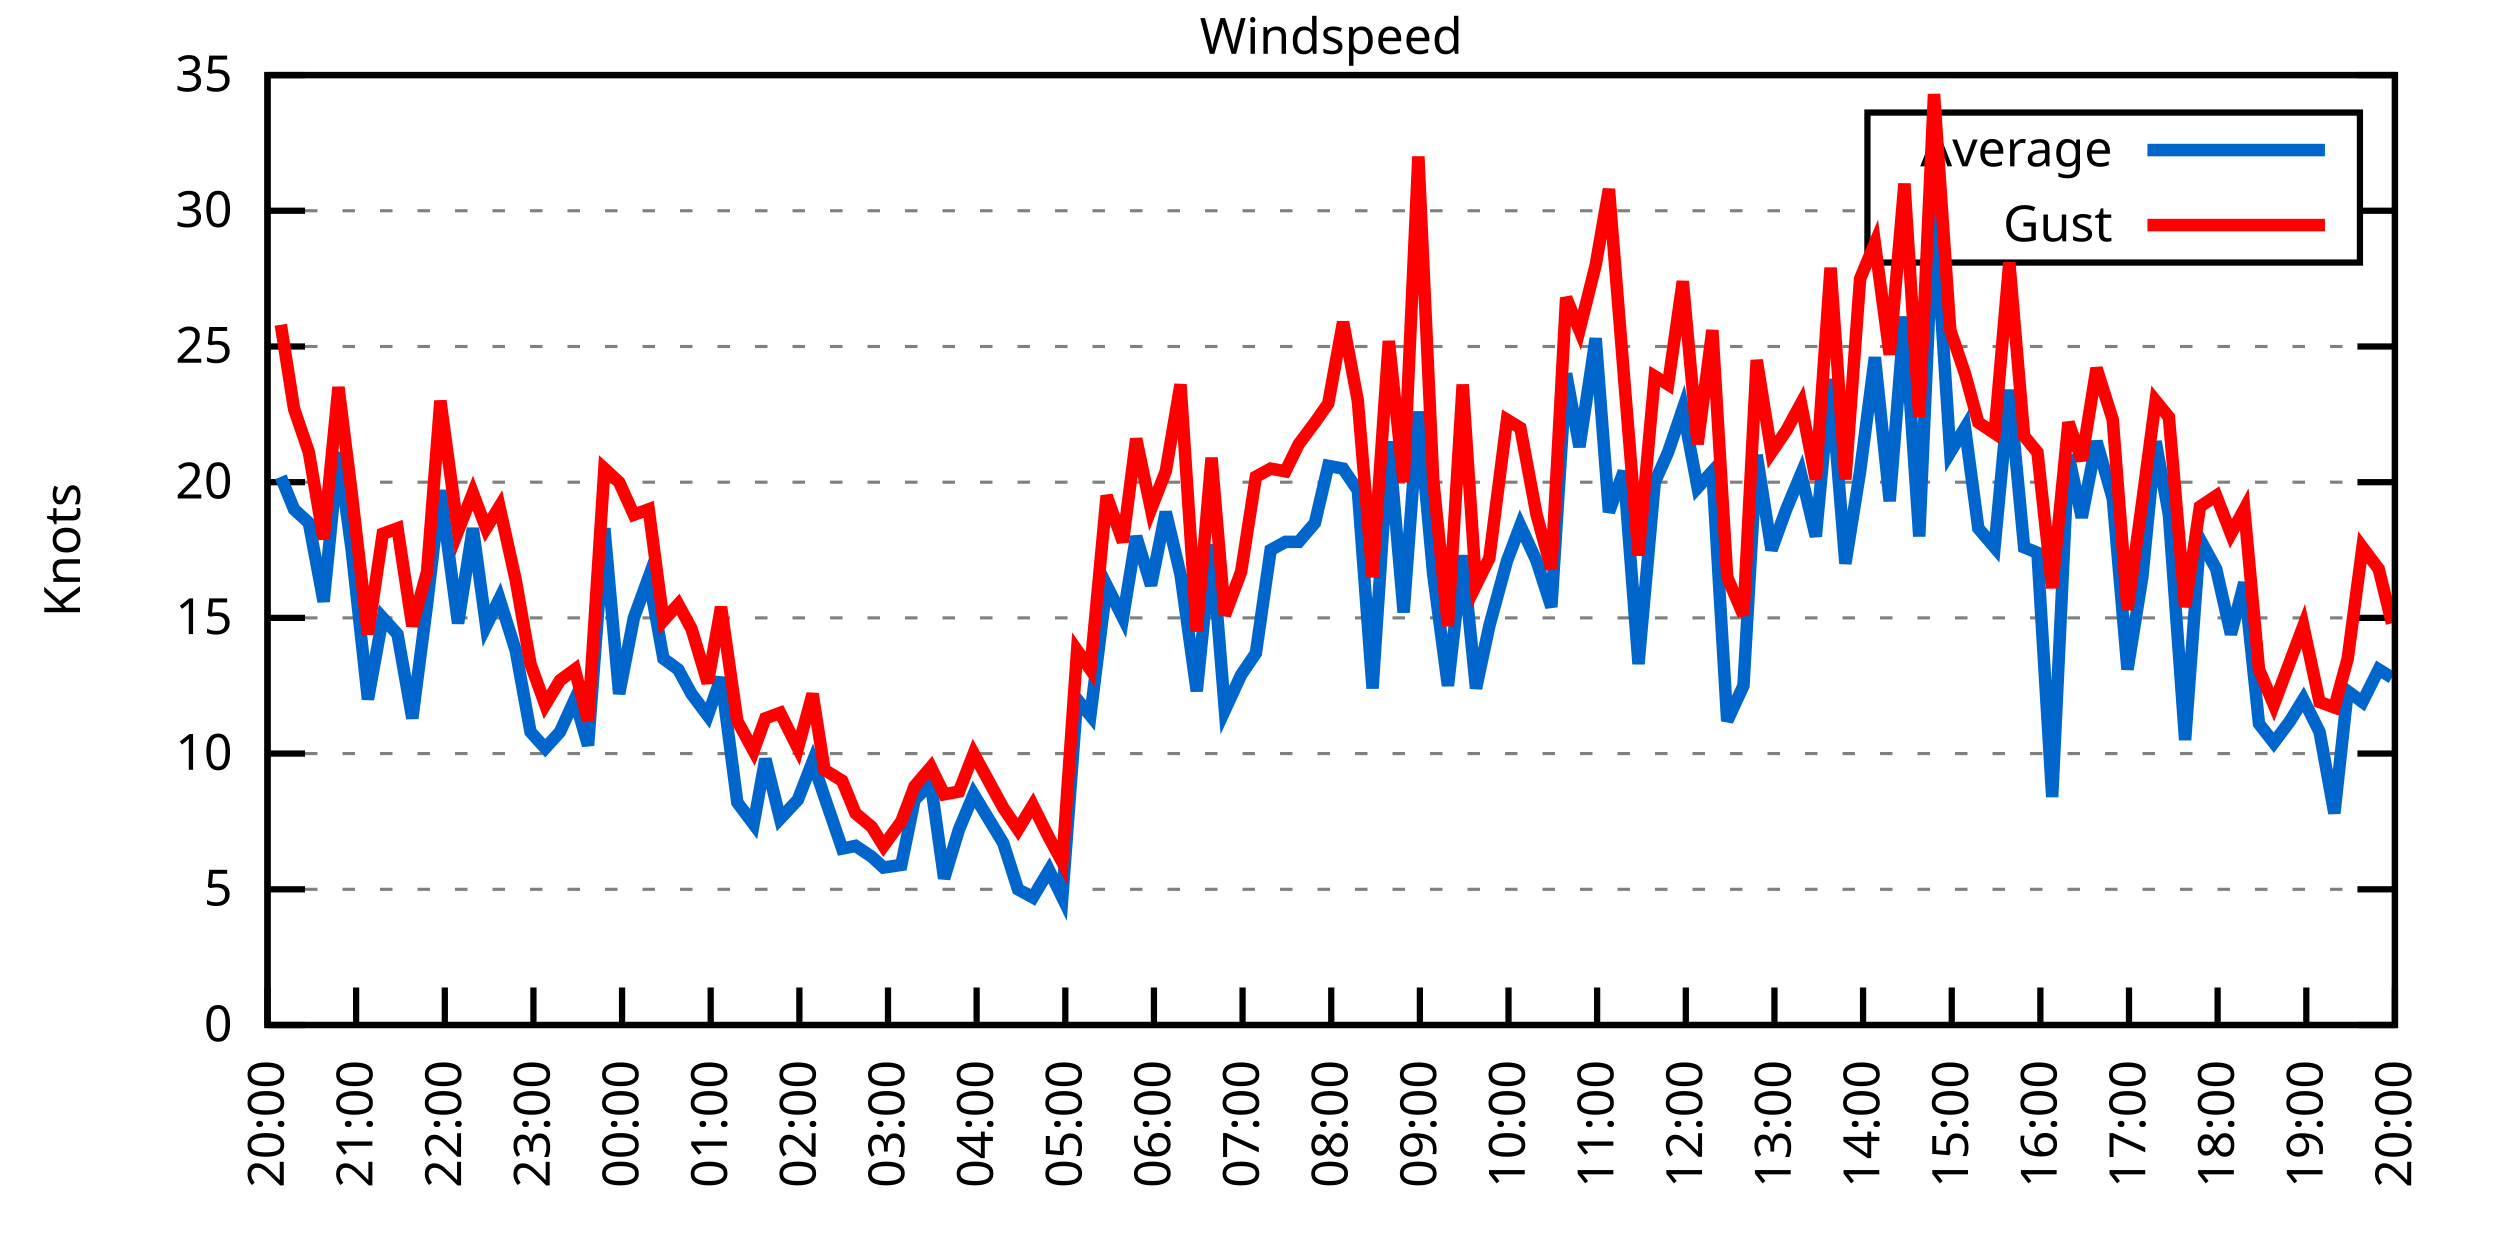
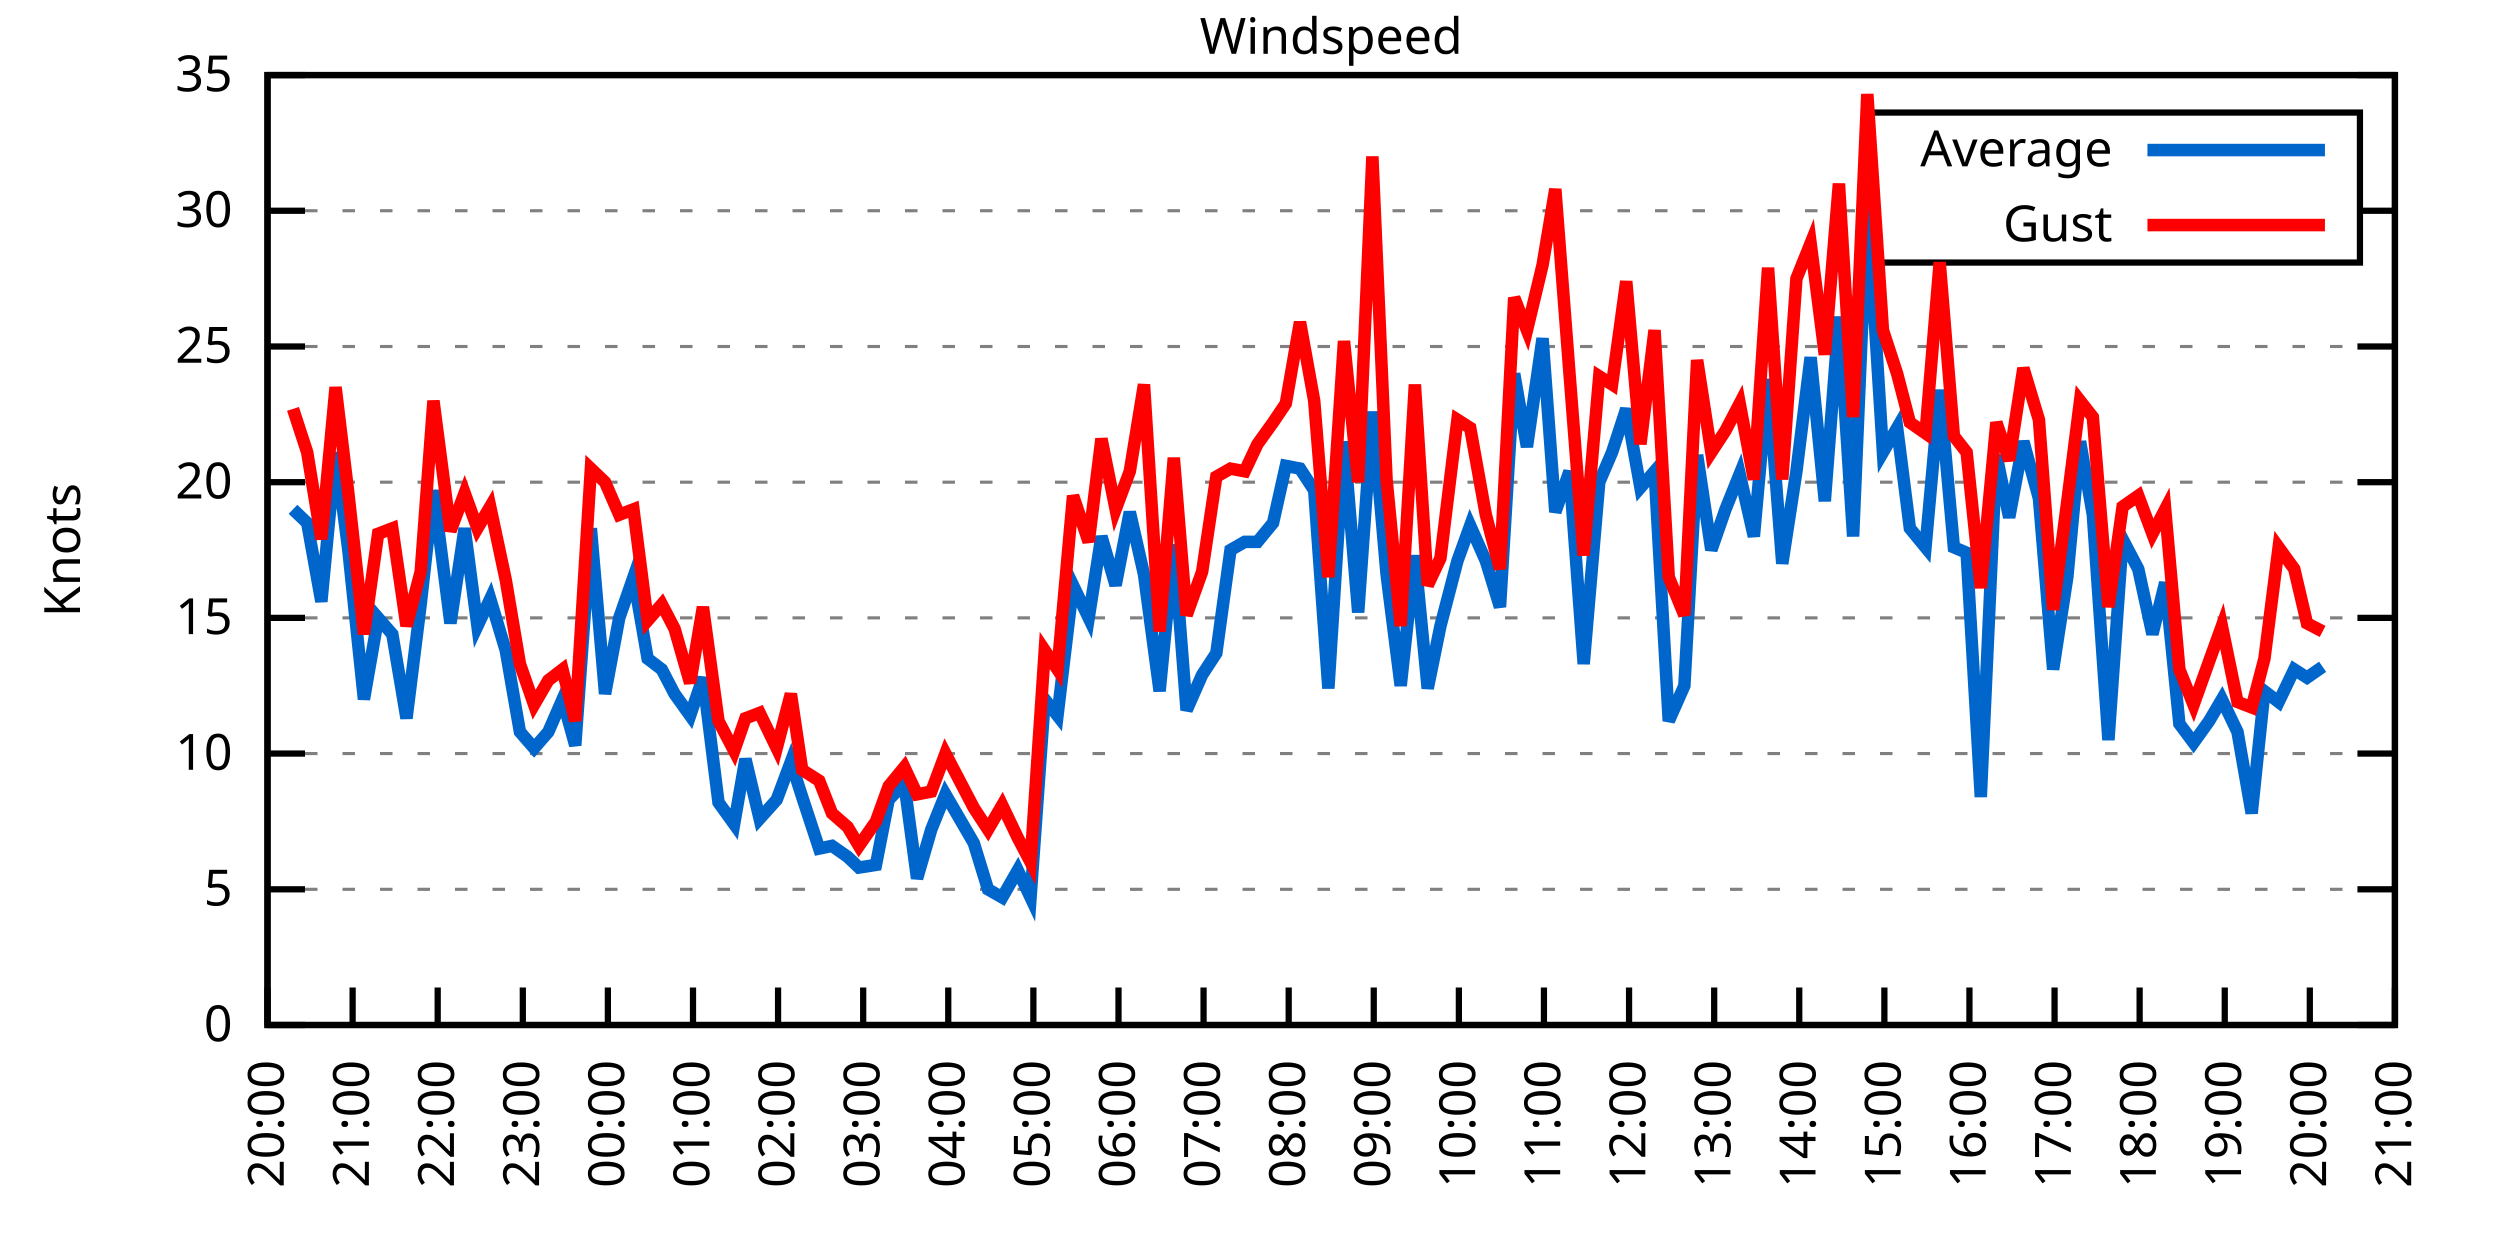
<svg xmlns="http://www.w3.org/2000/svg" xmlns:xlink="http://www.w3.org/1999/xlink" width="400" height="200" viewBox="0 0 400 200">
  <g id="gnuplot_canvas">
    <rect x="0" y="0" width="400" height="200" fill="none" />
    <defs>
      <circle id="gpDot" r="0.5" stroke-width="0.5" stroke="currentColor" />
      <path id="gpPt0" stroke-width="0.333" stroke="currentColor" d="M-1,0 h2 M0,-1 v2" />
      <path id="gpPt1" stroke-width="0.333" stroke="currentColor" d="M-1,-1 L1,1 M1,-1 L-1,1" />
      <path id="gpPt2" stroke-width="0.333" stroke="currentColor" d="M-1,0 L1,0 M0,-1 L0,1 M-1,-1 L1,1 M-1,1 L1,-1" />
      <rect id="gpPt3" stroke-width="0.333" stroke="currentColor" x="-1" y="-1" width="2" height="2" />
      <rect id="gpPt4" stroke-width="0.333" stroke="currentColor" fill="currentColor" x="-1" y="-1" width="2" height="2" />
      <circle id="gpPt5" stroke-width="0.333" stroke="currentColor" cx="0" cy="0" r="1" />
      <use xlink:href="#gpPt5" id="gpPt6" fill="currentColor" stroke="none" />
      <path id="gpPt7" stroke-width="0.333" stroke="currentColor" d="M0,-1.33 L-1.33,0.67 L1.33,0.67 z" />
      <use xlink:href="#gpPt7" id="gpPt8" fill="currentColor" stroke="none" />
      <use xlink:href="#gpPt7" id="gpPt9" stroke="currentColor" transform="rotate(180)" />
      <use xlink:href="#gpPt9" id="gpPt10" fill="currentColor" stroke="none" />
      <use xlink:href="#gpPt3" id="gpPt11" stroke="currentColor" transform="rotate(45)" />
      <use xlink:href="#gpPt11" id="gpPt12" fill="currentColor" stroke="none" />
      <path id="gpPt13" stroke-width="0.333" stroke="currentColor" d="M0,1.330 L1.265,0.411 L0.782,-1.067 L-0.782,-1.076 L-1.265,0.411 z" />
      <use xlink:href="#gpPt13" id="gpPt14" fill="currentColor" stroke="none" />
      <filter id="textbox" filterUnits="objectBoundingBox" x="0" y="0" height="1" width="1">
        <feFlood flood-color="white" flood-opacity="1" result="bgnd" />
        <feComposite in="SourceGraphic" in2="bgnd" operator="atop" />
      </filter>
      <filter id="greybox" filterUnits="objectBoundingBox" x="0" y="0" height="1" width="1">
        <feFlood flood-color="lightgrey" flood-opacity="1" result="grey" />
        <feComposite in="SourceGraphic" in2="grey" operator="atop" />
      </filter>
    </defs>
    <g fill="none" color="white" stroke="currentColor" stroke-width="1.00" stroke-linecap="butt" stroke-linejoin="miter">
</g>
    <g fill="none" color="black" stroke="currentColor" stroke-width="1.00" stroke-linecap="butt" stroke-linejoin="miter">
      <g stroke="none" shape-rendering="crispEdges">
        <polygon fill="rgb(255, 255, 255)" points="42.80,164.00 383.18,164.00 383.18,12.02 42.80,12.02 " />
      </g>
    </g>
    <g fill="none" color="black" stroke="currentColor" stroke-width="1.00" stroke-linecap="butt" stroke-linejoin="miter">
</g>
    <g fill="none" color="black" stroke="black" stroke-width="0.50" stroke-linecap="butt" stroke-linejoin="miter">
</g>
    <g fill="none" color="gray" stroke="currentColor" stroke-width="0.50" stroke-linecap="butt" stroke-linejoin="miter">
      <path stroke="gray" stroke-dasharray="2,4" class="gridline" d="M42.80,164.00 L383.19,164.00  " />
    </g>
    <g fill="none" color="gray" stroke="gray" stroke-width="1.00" stroke-linecap="butt" stroke-linejoin="miter">
</g>
    <g fill="none" color="black" stroke="currentColor" stroke-width="1.00" stroke-linecap="butt" stroke-linejoin="miter">
      <path stroke="black" d="M42.80,164.00 L48.80,164.00 M383.19,164.00 L377.19,164.00  " />
      <g transform="translate(37.20,166.60)" stroke="none" fill="black" font-family="Sans" font-size="8.00" text-anchor="end">
        <text>
          <tspan font-family="Sans"> 0</tspan>
        </text>
      </g>
    </g>
    <g fill="none" color="black" stroke="currentColor" stroke-width="1.00" stroke-linecap="butt" stroke-linejoin="miter">
</g>
    <g fill="none" color="black" stroke="black" stroke-width="0.50" stroke-linecap="butt" stroke-linejoin="miter">
</g>
    <g fill="none" color="gray" stroke="currentColor" stroke-width="0.50" stroke-linecap="butt" stroke-linejoin="miter">
      <path stroke="gray" stroke-dasharray="2,4" class="gridline" d="M42.80,142.29 L383.19,142.29  " />
    </g>
    <g fill="none" color="gray" stroke="gray" stroke-width="1.00" stroke-linecap="butt" stroke-linejoin="miter">
</g>
    <g fill="none" color="black" stroke="currentColor" stroke-width="1.00" stroke-linecap="butt" stroke-linejoin="miter">
      <path stroke="black" d="M42.80,142.29 L48.80,142.29 M383.19,142.29 L377.19,142.29  " />
      <g transform="translate(37.20,144.89)" stroke="none" fill="black" font-family="Sans" font-size="8.00" text-anchor="end">
        <text>
          <tspan font-family="Sans"> 5</tspan>
        </text>
      </g>
    </g>
    <g fill="none" color="black" stroke="currentColor" stroke-width="1.00" stroke-linecap="butt" stroke-linejoin="miter">
</g>
    <g fill="none" color="black" stroke="black" stroke-width="0.50" stroke-linecap="butt" stroke-linejoin="miter">
</g>
    <g fill="none" color="gray" stroke="currentColor" stroke-width="0.50" stroke-linecap="butt" stroke-linejoin="miter">
      <path stroke="gray" stroke-dasharray="2,4" class="gridline" d="M42.80,120.57 L383.19,120.57  " />
    </g>
    <g fill="none" color="gray" stroke="gray" stroke-width="1.00" stroke-linecap="butt" stroke-linejoin="miter">
</g>
    <g fill="none" color="black" stroke="currentColor" stroke-width="1.00" stroke-linecap="butt" stroke-linejoin="miter">
      <path stroke="black" d="M42.80,120.57 L48.80,120.57 M383.19,120.57 L377.19,120.57  " />
      <g transform="translate(37.20,123.17)" stroke="none" fill="black" font-family="Sans" font-size="8.00" text-anchor="end">
        <text>
          <tspan font-family="Sans"> 10</tspan>
        </text>
      </g>
    </g>
    <g fill="none" color="black" stroke="currentColor" stroke-width="1.00" stroke-linecap="butt" stroke-linejoin="miter">
</g>
    <g fill="none" color="black" stroke="black" stroke-width="0.50" stroke-linecap="butt" stroke-linejoin="miter">
</g>
    <g fill="none" color="gray" stroke="currentColor" stroke-width="0.50" stroke-linecap="butt" stroke-linejoin="miter">
      <path stroke="gray" stroke-dasharray="2,4" class="gridline" d="M42.80,98.86 L383.19,98.86  " />
    </g>
    <g fill="none" color="gray" stroke="gray" stroke-width="1.00" stroke-linecap="butt" stroke-linejoin="miter">
</g>
    <g fill="none" color="black" stroke="currentColor" stroke-width="1.00" stroke-linecap="butt" stroke-linejoin="miter">
      <path stroke="black" d="M42.80,98.86 L48.80,98.86 M383.19,98.86 L377.19,98.86  " />
      <g transform="translate(37.20,101.46)" stroke="none" fill="black" font-family="Sans" font-size="8.00" text-anchor="end">
        <text>
          <tspan font-family="Sans"> 15</tspan>
        </text>
      </g>
    </g>
    <g fill="none" color="black" stroke="currentColor" stroke-width="1.00" stroke-linecap="butt" stroke-linejoin="miter">
</g>
    <g fill="none" color="black" stroke="black" stroke-width="0.50" stroke-linecap="butt" stroke-linejoin="miter">
</g>
    <g fill="none" color="gray" stroke="currentColor" stroke-width="0.50" stroke-linecap="butt" stroke-linejoin="miter">
      <path stroke="gray" stroke-dasharray="2,4" class="gridline" d="M42.80,77.15 L383.19,77.15  " />
    </g>
    <g fill="none" color="gray" stroke="gray" stroke-width="1.00" stroke-linecap="butt" stroke-linejoin="miter">
</g>
    <g fill="none" color="black" stroke="currentColor" stroke-width="1.00" stroke-linecap="butt" stroke-linejoin="miter">
      <path stroke="black" d="M42.80,77.15 L48.80,77.15 M383.19,77.15 L377.19,77.15  " />
      <g transform="translate(37.20,79.75)" stroke="none" fill="black" font-family="Sans" font-size="8.00" text-anchor="end">
        <text>
          <tspan font-family="Sans"> 20</tspan>
        </text>
      </g>
    </g>
    <g fill="none" color="black" stroke="currentColor" stroke-width="1.00" stroke-linecap="butt" stroke-linejoin="miter">
</g>
    <g fill="none" color="black" stroke="black" stroke-width="0.50" stroke-linecap="butt" stroke-linejoin="miter">
</g>
    <g fill="none" color="gray" stroke="currentColor" stroke-width="0.50" stroke-linecap="butt" stroke-linejoin="miter">
      <path stroke="gray" stroke-dasharray="2,4" class="gridline" d="M42.80,55.44 L383.19,55.44  " />
    </g>
    <g fill="none" color="gray" stroke="gray" stroke-width="1.00" stroke-linecap="butt" stroke-linejoin="miter">
</g>
    <g fill="none" color="black" stroke="currentColor" stroke-width="1.00" stroke-linecap="butt" stroke-linejoin="miter">
      <path stroke="black" d="M42.80,55.44 L48.80,55.44 M383.19,55.44 L377.19,55.44  " />
      <g transform="translate(37.20,58.04)" stroke="none" fill="black" font-family="Sans" font-size="8.00" text-anchor="end">
        <text>
          <tspan font-family="Sans"> 25</tspan>
        </text>
      </g>
    </g>
    <g fill="none" color="black" stroke="currentColor" stroke-width="1.00" stroke-linecap="butt" stroke-linejoin="miter">
</g>
    <g fill="none" color="black" stroke="black" stroke-width="0.50" stroke-linecap="butt" stroke-linejoin="miter">
</g>
    <g fill="none" color="gray" stroke="currentColor" stroke-width="0.50" stroke-linecap="butt" stroke-linejoin="miter">
      <path stroke="gray" stroke-dasharray="2,4" class="gridline" d="M42.80,33.72 L298.79,33.72 M377.59,33.72 L383.19,33.72  " />
    </g>
    <g fill="none" color="gray" stroke="gray" stroke-width="1.00" stroke-linecap="butt" stroke-linejoin="miter">
</g>
    <g fill="none" color="black" stroke="currentColor" stroke-width="1.00" stroke-linecap="butt" stroke-linejoin="miter">
      <path stroke="black" d="M42.80,33.72 L48.80,33.72 M383.19,33.72 L377.19,33.72  " />
      <g transform="translate(37.20,36.32)" stroke="none" fill="black" font-family="Sans" font-size="8.00" text-anchor="end">
        <text>
          <tspan font-family="Sans"> 30</tspan>
        </text>
      </g>
    </g>
    <g fill="none" color="black" stroke="currentColor" stroke-width="1.00" stroke-linecap="butt" stroke-linejoin="miter">
</g>
    <g fill="none" color="black" stroke="black" stroke-width="0.50" stroke-linecap="butt" stroke-linejoin="miter">
</g>
    <g fill="none" color="gray" stroke="currentColor" stroke-width="0.50" stroke-linecap="butt" stroke-linejoin="miter">
      <path stroke="gray" stroke-dasharray="2,4" class="gridline" d="M42.80,12.01 L383.19,12.01  " />
    </g>
    <g fill="none" color="gray" stroke="gray" stroke-width="1.00" stroke-linecap="butt" stroke-linejoin="miter">
</g>
    <g fill="none" color="black" stroke="currentColor" stroke-width="1.00" stroke-linecap="butt" stroke-linejoin="miter">
      <path stroke="black" d="M42.80,12.01 L48.80,12.01 M383.19,12.01 L377.19,12.01  " />
      <g transform="translate(37.20,14.61)" stroke="none" fill="black" font-family="Sans" font-size="8.00" text-anchor="end">
        <text>
          <tspan font-family="Sans"> 35</tspan>
        </text>
      </g>
    </g>
    <g fill="none" color="black" stroke="currentColor" stroke-width="1.00" stroke-linecap="butt" stroke-linejoin="miter">
      <path stroke="black" d="M42.80,164.00 L42.80,158.00  " />
      <g transform="translate(45.40,169.60) rotate(270.00)" stroke="none" fill="black" font-family="Sans" font-size="8.00" text-anchor="end">
        <text>
          <tspan font-family="Sans">20:00</tspan>
        </text>
      </g>
    </g>
    <g fill="none" color="black" stroke="currentColor" stroke-width="1.00" stroke-linecap="butt" stroke-linejoin="miter">
-       <path stroke="black" d="M56.98,164.00 L56.98,158.00  " />
-       <g transform="translate(59.58,169.60) rotate(270.00)" stroke="none" fill="black" font-family="Sans" font-size="8.00" text-anchor="end">
+       <path stroke="black" d="M56.42,164.00 L56.42,158.00  " />
+       <g transform="translate(59.02,169.60) rotate(270.00)" stroke="none" fill="black" font-family="Sans" font-size="8.00" text-anchor="end">
        <text>
          <tspan font-family="Sans">21:00</tspan>
        </text>
      </g>
    </g>
    <g fill="none" color="black" stroke="currentColor" stroke-width="1.00" stroke-linecap="butt" stroke-linejoin="miter">
-       <path stroke="black" d="M71.17,164.00 L71.17,158.00  " />
-       <g transform="translate(73.77,169.60) rotate(270.00)" stroke="none" fill="black" font-family="Sans" font-size="8.00" text-anchor="end">
+       <path stroke="black" d="M70.03,164.00 L70.03,158.00  " />
+       <g transform="translate(72.63,169.60) rotate(270.00)" stroke="none" fill="black" font-family="Sans" font-size="8.00" text-anchor="end">
        <text>
          <tspan font-family="Sans">22:00</tspan>
        </text>
      </g>
    </g>
    <g fill="none" color="black" stroke="currentColor" stroke-width="1.00" stroke-linecap="butt" stroke-linejoin="miter">
-       <path stroke="black" d="M85.35,164.00 L85.35,158.00  " />
-       <g transform="translate(87.95,169.60) rotate(270.00)" stroke="none" fill="black" font-family="Sans" font-size="8.00" text-anchor="end">
+       <path stroke="black" d="M83.65,164.00 L83.65,158.00  " />
+       <g transform="translate(86.25,169.60) rotate(270.00)" stroke="none" fill="black" font-family="Sans" font-size="8.00" text-anchor="end">
        <text>
          <tspan font-family="Sans">23:00</tspan>
        </text>
      </g>
    </g>
    <g fill="none" color="black" stroke="currentColor" stroke-width="1.00" stroke-linecap="butt" stroke-linejoin="miter">
-       <path stroke="black" d="M99.53,164.00 L99.53,158.00  " />
-       <g transform="translate(102.13,169.60) rotate(270.00)" stroke="none" fill="black" font-family="Sans" font-size="8.00" text-anchor="end">
+       <path stroke="black" d="M97.26,164.00 L97.26,158.00  " />
+       <g transform="translate(99.86,169.60) rotate(270.00)" stroke="none" fill="black" font-family="Sans" font-size="8.00" text-anchor="end">
        <text>
          <tspan font-family="Sans">00:00</tspan>
        </text>
      </g>
    </g>
    <g fill="none" color="black" stroke="currentColor" stroke-width="1.00" stroke-linecap="butt" stroke-linejoin="miter">
-       <path stroke="black" d="M113.71,164.00 L113.71,158.00  " />
-       <g transform="translate(116.31,169.60) rotate(270.00)" stroke="none" fill="black" font-family="Sans" font-size="8.00" text-anchor="end">
+       <path stroke="black" d="M110.88,164.00 L110.88,158.00  " />
+       <g transform="translate(113.48,169.60) rotate(270.00)" stroke="none" fill="black" font-family="Sans" font-size="8.00" text-anchor="end">
        <text>
          <tspan font-family="Sans">01:00</tspan>
        </text>
      </g>
    </g>
    <g fill="none" color="black" stroke="currentColor" stroke-width="1.00" stroke-linecap="butt" stroke-linejoin="miter">
-       <path stroke="black" d="M127.90,164.00 L127.90,158.00  " />
-       <g transform="translate(130.50,169.60) rotate(270.00)" stroke="none" fill="black" font-family="Sans" font-size="8.00" text-anchor="end">
+       <path stroke="black" d="M124.49,164.00 L124.49,158.00  " />
+       <g transform="translate(127.09,169.60) rotate(270.00)" stroke="none" fill="black" font-family="Sans" font-size="8.00" text-anchor="end">
        <text>
          <tspan font-family="Sans">02:00</tspan>
        </text>
      </g>
    </g>
    <g fill="none" color="black" stroke="currentColor" stroke-width="1.00" stroke-linecap="butt" stroke-linejoin="miter">
-       <path stroke="black" d="M142.08,164.00 L142.08,158.00  " />
-       <g transform="translate(144.68,169.60) rotate(270.00)" stroke="none" fill="black" font-family="Sans" font-size="8.00" text-anchor="end">
+       <path stroke="black" d="M138.11,164.00 L138.11,158.00  " />
+       <g transform="translate(140.71,169.60) rotate(270.00)" stroke="none" fill="black" font-family="Sans" font-size="8.00" text-anchor="end">
        <text>
          <tspan font-family="Sans">03:00</tspan>
        </text>
      </g>
    </g>
    <g fill="none" color="black" stroke="currentColor" stroke-width="1.00" stroke-linecap="butt" stroke-linejoin="miter">
-       <path stroke="black" d="M156.26,164.00 L156.26,158.00  " />
-       <g transform="translate(158.86,169.60) rotate(270.00)" stroke="none" fill="black" font-family="Sans" font-size="8.00" text-anchor="end">
+       <path stroke="black" d="M151.72,164.00 L151.72,158.00  " />
+       <g transform="translate(154.32,169.60) rotate(270.00)" stroke="none" fill="black" font-family="Sans" font-size="8.00" text-anchor="end">
        <text>
          <tspan font-family="Sans">04:00</tspan>
        </text>
      </g>
    </g>
    <g fill="none" color="black" stroke="currentColor" stroke-width="1.00" stroke-linecap="butt" stroke-linejoin="miter">
-       <path stroke="black" d="M170.45,164.00 L170.45,158.00  " />
-       <g transform="translate(173.05,169.60) rotate(270.00)" stroke="none" fill="black" font-family="Sans" font-size="8.00" text-anchor="end">
+       <path stroke="black" d="M165.34,164.00 L165.34,158.00  " />
+       <g transform="translate(167.94,169.60) rotate(270.00)" stroke="none" fill="black" font-family="Sans" font-size="8.00" text-anchor="end">
        <text>
          <tspan font-family="Sans">05:00</tspan>
        </text>
      </g>
    </g>
    <g fill="none" color="black" stroke="currentColor" stroke-width="1.00" stroke-linecap="butt" stroke-linejoin="miter">
-       <path stroke="black" d="M184.63,164.00 L184.63,158.00  " />
-       <g transform="translate(187.23,169.60) rotate(270.00)" stroke="none" fill="black" font-family="Sans" font-size="8.00" text-anchor="end">
+       <path stroke="black" d="M178.96,164.00 L178.96,158.00  " />
+       <g transform="translate(181.56,169.60) rotate(270.00)" stroke="none" fill="black" font-family="Sans" font-size="8.00" text-anchor="end">
        <text>
          <tspan font-family="Sans">06:00</tspan>
        </text>
      </g>
    </g>
    <g fill="none" color="black" stroke="currentColor" stroke-width="1.00" stroke-linecap="butt" stroke-linejoin="miter">
-       <path stroke="black" d="M198.81,164.00 L198.81,158.00  " />
-       <g transform="translate(201.41,169.60) rotate(270.00)" stroke="none" fill="black" font-family="Sans" font-size="8.00" text-anchor="end">
+       <path stroke="black" d="M192.57,164.00 L192.57,158.00  " />
+       <g transform="translate(195.17,169.60) rotate(270.00)" stroke="none" fill="black" font-family="Sans" font-size="8.00" text-anchor="end">
        <text>
          <tspan font-family="Sans">07:00</tspan>
        </text>
      </g>
    </g>
    <g fill="none" color="black" stroke="currentColor" stroke-width="1.00" stroke-linecap="butt" stroke-linejoin="miter">
-       <path stroke="black" d="M213.00,164.00 L213.00,158.00  " />
-       <g transform="translate(215.60,169.60) rotate(270.00)" stroke="none" fill="black" font-family="Sans" font-size="8.00" text-anchor="end">
+       <path stroke="black" d="M206.19,164.00 L206.19,158.00  " />
+       <g transform="translate(208.79,169.60) rotate(270.00)" stroke="none" fill="black" font-family="Sans" font-size="8.00" text-anchor="end">
        <text>
          <tspan font-family="Sans">08:00</tspan>
        </text>
      </g>
    </g>
    <g fill="none" color="black" stroke="currentColor" stroke-width="1.00" stroke-linecap="butt" stroke-linejoin="miter">
-       <path stroke="black" d="M227.18,164.00 L227.18,158.00  " />
-       <g transform="translate(229.78,169.60) rotate(270.00)" stroke="none" fill="black" font-family="Sans" font-size="8.00" text-anchor="end">
+       <path stroke="black" d="M219.80,164.00 L219.80,158.00  " />
+       <g transform="translate(222.40,169.60) rotate(270.00)" stroke="none" fill="black" font-family="Sans" font-size="8.00" text-anchor="end">
        <text>
          <tspan font-family="Sans">09:00</tspan>
        </text>
      </g>
    </g>
    <g fill="none" color="black" stroke="currentColor" stroke-width="1.00" stroke-linecap="butt" stroke-linejoin="miter">
-       <path stroke="black" d="M241.36,164.00 L241.36,158.00  " />
-       <g transform="translate(243.96,169.60) rotate(270.00)" stroke="none" fill="black" font-family="Sans" font-size="8.00" text-anchor="end">
+       <path stroke="black" d="M233.42,164.00 L233.42,158.00  " />
+       <g transform="translate(236.02,169.60) rotate(270.00)" stroke="none" fill="black" font-family="Sans" font-size="8.00" text-anchor="end">
        <text>
          <tspan font-family="Sans">10:00</tspan>
        </text>
      </g>
    </g>
    <g fill="none" color="black" stroke="currentColor" stroke-width="1.00" stroke-linecap="butt" stroke-linejoin="miter">
-       <path stroke="black" d="M255.54,164.00 L255.54,158.00  " />
-       <g transform="translate(258.14,169.60) rotate(270.00)" stroke="none" fill="black" font-family="Sans" font-size="8.00" text-anchor="end">
+       <path stroke="black" d="M247.03,164.00 L247.03,158.00  " />
+       <g transform="translate(249.63,169.60) rotate(270.00)" stroke="none" fill="black" font-family="Sans" font-size="8.00" text-anchor="end">
        <text>
          <tspan font-family="Sans">11:00</tspan>
        </text>
      </g>
    </g>
    <g fill="none" color="black" stroke="currentColor" stroke-width="1.00" stroke-linecap="butt" stroke-linejoin="miter">
-       <path stroke="black" d="M269.73,164.00 L269.73,158.00  " />
-       <g transform="translate(272.33,169.60) rotate(270.00)" stroke="none" fill="black" font-family="Sans" font-size="8.00" text-anchor="end">
+       <path stroke="black" d="M260.65,164.00 L260.65,158.00  " />
+       <g transform="translate(263.25,169.60) rotate(270.00)" stroke="none" fill="black" font-family="Sans" font-size="8.00" text-anchor="end">
        <text>
          <tspan font-family="Sans">12:00</tspan>
        </text>
      </g>
    </g>
    <g fill="none" color="black" stroke="currentColor" stroke-width="1.00" stroke-linecap="butt" stroke-linejoin="miter">
-       <path stroke="black" d="M283.91,164.00 L283.91,158.00  " />
-       <g transform="translate(286.51,169.60) rotate(270.00)" stroke="none" fill="black" font-family="Sans" font-size="8.00" text-anchor="end">
+       <path stroke="black" d="M274.27,164.00 L274.27,158.00  " />
+       <g transform="translate(276.87,169.60) rotate(270.00)" stroke="none" fill="black" font-family="Sans" font-size="8.00" text-anchor="end">
        <text>
          <tspan font-family="Sans">13:00</tspan>
        </text>
      </g>
    </g>
    <g fill="none" color="black" stroke="currentColor" stroke-width="1.00" stroke-linecap="butt" stroke-linejoin="miter">
-       <path stroke="black" d="M298.09,164.00 L298.09,158.00  " />
-       <g transform="translate(300.69,169.60) rotate(270.00)" stroke="none" fill="black" font-family="Sans" font-size="8.00" text-anchor="end">
+       <path stroke="black" d="M287.88,164.00 L287.88,158.00  " />
+       <g transform="translate(290.48,169.60) rotate(270.00)" stroke="none" fill="black" font-family="Sans" font-size="8.00" text-anchor="end">
        <text>
          <tspan font-family="Sans">14:00</tspan>
        </text>
      </g>
    </g>
    <g fill="none" color="black" stroke="currentColor" stroke-width="1.00" stroke-linecap="butt" stroke-linejoin="miter">
-       <path stroke="black" d="M312.28,164.00 L312.28,158.00  " />
-       <g transform="translate(314.88,169.60) rotate(270.00)" stroke="none" fill="black" font-family="Sans" font-size="8.00" text-anchor="end">
+       <path stroke="black" d="M301.50,164.00 L301.50,158.00  " />
+       <g transform="translate(304.10,169.60) rotate(270.00)" stroke="none" fill="black" font-family="Sans" font-size="8.00" text-anchor="end">
        <text>
          <tspan font-family="Sans">15:00</tspan>
        </text>
      </g>
    </g>
    <g fill="none" color="black" stroke="currentColor" stroke-width="1.00" stroke-linecap="butt" stroke-linejoin="miter">
-       <path stroke="black" d="M326.46,164.00 L326.46,158.00  " />
-       <g transform="translate(329.06,169.60) rotate(270.00)" stroke="none" fill="black" font-family="Sans" font-size="8.00" text-anchor="end">
+       <path stroke="black" d="M315.11,164.00 L315.11,158.00  " />
+       <g transform="translate(317.71,169.60) rotate(270.00)" stroke="none" fill="black" font-family="Sans" font-size="8.00" text-anchor="end">
        <text>
          <tspan font-family="Sans">16:00</tspan>
        </text>
      </g>
    </g>
    <g fill="none" color="black" stroke="currentColor" stroke-width="1.00" stroke-linecap="butt" stroke-linejoin="miter">
-       <path stroke="black" d="M340.64,164.00 L340.64,158.00  " />
-       <g transform="translate(343.24,169.60) rotate(270.00)" stroke="none" fill="black" font-family="Sans" font-size="8.00" text-anchor="end">
+       <path stroke="black" d="M328.73,164.00 L328.73,158.00  " />
+       <g transform="translate(331.33,169.60) rotate(270.00)" stroke="none" fill="black" font-family="Sans" font-size="8.00" text-anchor="end">
        <text>
          <tspan font-family="Sans">17:00</tspan>
        </text>
      </g>
    </g>
    <g fill="none" color="black" stroke="currentColor" stroke-width="1.00" stroke-linecap="butt" stroke-linejoin="miter">
-       <path stroke="black" d="M354.82,164.00 L354.82,158.00  " />
-       <g transform="translate(357.42,169.60) rotate(270.00)" stroke="none" fill="black" font-family="Sans" font-size="8.00" text-anchor="end">
+       <path stroke="black" d="M342.34,164.00 L342.34,158.00  " />
+       <g transform="translate(344.94,169.60) rotate(270.00)" stroke="none" fill="black" font-family="Sans" font-size="8.00" text-anchor="end">
        <text>
          <tspan font-family="Sans">18:00</tspan>
        </text>
      </g>
    </g>
    <g fill="none" color="black" stroke="currentColor" stroke-width="1.00" stroke-linecap="butt" stroke-linejoin="miter">
-       <path stroke="black" d="M369.01,164.00 L369.01,158.00  " />
-       <g transform="translate(371.61,169.60) rotate(270.00)" stroke="none" fill="black" font-family="Sans" font-size="8.00" text-anchor="end">
+       <path stroke="black" d="M355.96,164.00 L355.96,158.00  " />
+       <g transform="translate(358.56,169.60) rotate(270.00)" stroke="none" fill="black" font-family="Sans" font-size="8.00" text-anchor="end">
        <text>
          <tspan font-family="Sans">19:00</tspan>
+         </text>
+       </g>
+     </g>
+     <g fill="none" color="black" stroke="currentColor" stroke-width="1.00" stroke-linecap="butt" stroke-linejoin="miter">
+       <path stroke="black" d="M369.57,164.00 L369.57,158.00  " />
+       <g transform="translate(372.17,169.60) rotate(270.00)" stroke="none" fill="black" font-family="Sans" font-size="8.00" text-anchor="end">
+         <text>
+           <tspan font-family="Sans">20:00</tspan>
        </text>
      </g>
    </g>
    <g fill="none" color="black" stroke="currentColor" stroke-width="1.00" stroke-linecap="butt" stroke-linejoin="miter">
      <path stroke="black" d="M383.19,164.00 L383.19,158.00  " />
      <g transform="translate(385.79,169.60) rotate(270.00)" stroke="none" fill="black" font-family="Sans" font-size="8.00" text-anchor="end">
        <text>
-           <tspan font-family="Sans">20:00</tspan>
+           <tspan font-family="Sans">21:00</tspan>
        </text>
      </g>
    </g>
    <g fill="none" color="black" stroke="currentColor" stroke-width="1.00" stroke-linecap="butt" stroke-linejoin="miter">
</g>
    <g fill="none" color="black" stroke="currentColor" stroke-width="1.00" stroke-linecap="butt" stroke-linejoin="miter">
      <path stroke="black" d="M42.80,12.01 L42.80,164.00 L383.19,164.00 L383.19,12.01 L42.80,12.01 Z  " />
    </g>
    <g fill="none" color="black" stroke="currentColor" stroke-width="1.00" stroke-linecap="butt" stroke-linejoin="miter">
</g>
    <g fill="none" color="black" stroke="currentColor" stroke-width="1.00" stroke-linecap="butt" stroke-linejoin="miter">
      <path stroke="black" d="M298.79,42.01 L298.79,18.01 L377.59,18.01 L377.59,42.01 L298.79,42.01 Z  " />
    </g>
    <g id="Windspeed_plot_1">
      <g fill="none" color="white" stroke="black" stroke-width="2.00" stroke-linecap="butt" stroke-linejoin="miter">
</g>
      <g fill="none" color="black" stroke="currentColor" stroke-width="2.00" stroke-linecap="butt" stroke-linejoin="miter">
        <g transform="translate(337.99,26.61)" stroke="none" fill="black" font-family="Sans" font-size="8.00" text-anchor="end">
          <text>
            <tspan font-family="Sans">Average</tspan>
          </text>
        </g>
      </g>
      <g fill="none" color="black" stroke="currentColor" stroke-width="2.00" stroke-linecap="butt" stroke-linejoin="miter">
-         <path stroke="rgb(  0, 102, 204)" d="M343.59,24.01 L371.99,24.01 M44.93,76.28 L47.05,81.49 L49.42,83.66 L51.78,96.26 L54.15,72.37 L56.27,88.00   L58.87,111.89 L61.24,98.86 L63.60,101.47 L65.97,114.93 L68.33,96.69 L70.46,78.45 L73.29,99.73 L75.66,84.53   L77.78,100.16 L79.91,95.82 L82.51,104.07 L84.88,117.10 L87.24,119.71 L89.60,117.10 L91.97,111.89 L94.09,119.27   L96.70,84.53 L99.06,111.02 L101.42,98.86 L103.79,92.35 L106.15,105.38 L108.51,107.11 L110.64,111.02 L113.24,114.49   L115.37,108.42 L117.97,128.39 L120.57,131.86 L122.46,121.44 L124.82,131.00 L127.66,127.96 L130.02,121.88 L131.92,127.52   L134.75,135.77 L136.88,135.34 L139.48,137.08 L141.37,138.81 L144.21,138.38 L146.34,127.96 L148.94,125.35 L151.06,140.55   L153.43,132.73 L155.79,127.09 L160.52,134.90 L162.88,142.29 L165.25,143.59 L167.85,139.25 L169.97,143.59 L172.34,111.89   L174.46,114.49 L177.06,93.65 L179.67,98.86 L181.79,85.83 L184.16,93.65 L186.52,81.93 L188.88,91.91 L191.48,110.59   L193.85,87.14 L195.98,113.63 L198.58,107.98 L200.94,104.51 L203.30,88.00 L205.67,86.70 L207.79,86.70 L210.39,83.66   L212.52,74.54 L214.89,74.98 L217.25,78.45 L219.61,110.15 L222.21,70.63 L224.58,97.99 L226.94,65.86 L229.31,91.91   L231.67,109.72 L234.03,88.87 L236.16,110.15 L238.29,100.16 L241.12,89.74 L243.25,84.10 L245.85,89.74 L248.22,97.12   L250.58,59.78 L252.71,71.50 L255.31,54.13 L257.43,81.93 L259.80,75.41 L262.16,106.24 L264.76,77.15 L266.89,72.37   L269.25,65.42 L271.62,78.02 L273.98,75.41 L276.35,115.36 L278.95,109.72 L281.07,72.81 L283.44,88.00 L285.80,81.49   L288.16,75.85 L290.53,85.83 L292.89,60.65 L295.26,90.18 L297.62,75.41 L299.98,57.17 L302.35,80.19 L304.71,50.66   L307.08,85.83 L309.44,32.42 L312.04,72.37 L314.40,68.46 L316.53,84.53 L319.13,87.57 L321.49,62.38 L323.86,87.57   L325.99,88.44 L328.35,127.52 L330.95,72.81 L333.08,82.79 L335.44,70.63 L338.04,79.75 L340.40,107.11 L342.77,92.35   L344.90,70.63 L347.02,82.36 L349.62,118.40 L351.99,86.27 L354.59,91.04 L356.95,101.47 L359.08,93.22 L361.44,115.80   L363.81,118.84 L366.41,115.36 L368.53,111.89 L371.13,117.10 L373.50,130.13 L375.63,110.59 L377.99,112.32 L380.59,107.11   L382.72,108.42  " />
+         <path stroke="rgb(  0, 102, 204)" d="M343.59,24.01 L371.99,24.01 M46.88,81.49 L49.15,83.66 L51.42,96.26 L53.69,72.37 L55.73,88.00 L58.23,111.89   L60.50,98.86 L62.77,101.47 L65.04,114.93 L67.31,96.69 L69.35,78.45 L72.07,99.73 L74.34,84.53 L76.39,100.16   L78.43,95.82 L80.92,104.07 L83.19,117.10 L85.46,119.71 L87.73,117.10 L90.00,111.89 L92.04,119.27 L94.54,84.53   L96.81,111.02 L99.08,98.86 L101.35,92.35 L103.62,105.38 L105.89,107.11 L107.93,111.02 L110.42,114.49 L112.47,108.42   L114.96,128.39 L117.46,131.86 L119.27,121.44 L121.54,131.00 L124.27,127.96 L126.54,121.88 L128.35,127.52 L131.07,135.77   L133.12,135.34 L135.61,137.08 L137.43,138.81 L140.15,138.38 L142.19,127.96 L144.69,125.35 L146.73,140.55 L149.00,132.73   L151.27,127.09 L155.81,134.90 L158.08,142.29 L160.35,143.59 L162.84,139.25 L164.89,143.59 L167.16,111.89 L169.20,114.49   L171.69,93.65 L174.19,98.86 L176.23,85.83 L178.50,93.65 L180.77,81.93 L183.04,91.91 L185.54,110.59 L187.81,87.14   L189.85,113.63 L192.34,107.98 L194.61,104.51 L196.88,88.00 L199.15,86.70 L201.19,86.70 L203.69,83.66 L205.73,74.54   L208.00,74.98 L210.27,78.45 L212.54,110.15 L215.04,70.63 L217.31,97.99 L219.58,65.86 L221.85,91.91 L224.11,109.72   L226.38,88.87 L228.43,110.15 L230.47,100.16 L233.19,89.74 L235.23,84.10 L237.73,89.74 L240.00,97.12 L242.27,59.78   L244.31,71.50 L246.81,54.13 L248.85,81.93 L251.12,75.41 L253.39,106.24 L255.88,77.15 L257.93,72.37 L260.20,65.42   L262.47,78.02 L264.73,75.41 L267.00,115.36 L269.50,109.72 L271.54,72.81 L273.81,88.00 L276.08,81.49 L278.35,75.85   L280.62,85.83 L282.89,60.65 L285.16,90.18 L287.43,75.41 L289.70,57.17 L291.97,80.19 L294.23,50.66 L296.50,85.83   L298.77,32.42 L301.27,72.37 L303.54,68.46 L305.58,84.53 L308.08,87.57 L310.35,62.38 L312.62,87.57 L314.66,88.44   L316.93,127.52 L319.42,72.81 L321.47,82.79 L323.74,70.63 L326.23,79.75 L328.50,107.11 L330.77,92.35 L332.81,70.63   L334.85,82.36 L337.35,118.40 L339.62,86.27 L342.12,91.04 L344.39,101.47 L346.43,93.22 L348.70,115.80 L350.97,118.84   L353.46,115.36 L355.50,111.89 L358.00,117.10 L360.27,130.13 L362.31,110.59 L364.58,112.32 L367.08,107.11 L369.12,108.42   L371.62,106.68  " />
      </g>
    </g>
    <g id="Windspeed_plot_2">
      <g fill="none" color="black" stroke="currentColor" stroke-width="2.00" stroke-linecap="butt" stroke-linejoin="miter">
        <g transform="translate(337.99,38.61)" stroke="none" fill="black" font-family="Sans" font-size="8.00" text-anchor="end">
          <text>
            <tspan font-family="Sans">Gust</tspan>
          </text>
        </g>
      </g>
      <g fill="none" color="black" stroke="currentColor" stroke-width="2.00" stroke-linecap="butt" stroke-linejoin="miter">
-         <path stroke="rgb(255,   0,   0)" d="M343.59,36.01 L371.99,36.01 M44.93,51.96 L47.05,65.42 L49.42,72.37 L51.78,86.27 L54.15,61.95 L56.27,78.89   L58.87,101.47 L61.24,85.40 L63.60,84.53 L65.97,100.16 L68.33,91.48 L70.46,64.12 L73.29,84.97 L75.66,78.89   L77.78,84.53 L79.91,81.06 L82.51,92.78 L84.88,106.24 L87.24,112.76 L89.60,108.85 L91.97,107.11 L94.09,115.36   L96.70,74.98 L99.06,77.15 L101.42,82.36 L103.79,81.49 L106.15,99.30 L108.51,96.69 L110.64,100.60 L113.24,109.28   L115.37,97.12 L117.97,115.36 L120.57,120.14 L122.46,114.93 L124.82,114.06 L127.66,119.71 L130.02,111.02 L131.92,123.18   L134.75,124.92 L136.88,130.13 L139.48,132.30 L141.37,135.34 L144.21,131.43 L146.34,125.79 L148.94,122.75 L151.06,127.09   L153.43,126.65 L155.79,120.57 L160.52,129.26 L162.88,132.73 L165.25,128.83 L167.85,134.04 L169.97,137.94 L172.34,104.07   L174.46,107.11 L177.06,79.32 L179.67,86.70 L181.79,70.20 L184.16,81.49 L186.52,75.41 L188.88,61.52 L191.48,101.03   L193.85,73.24 L195.98,98.43 L198.58,91.48 L200.94,76.28 L203.30,74.98 L205.67,75.41 L207.79,71.07 L210.39,67.59   L212.52,64.56 L214.89,51.53 L217.25,64.12 L219.61,92.35 L222.21,54.57 L224.58,77.15 L226.94,25.04 L229.31,76.71   L231.67,100.16 L234.03,61.52 L236.16,93.65 L238.29,89.31 L241.12,67.16 L243.25,68.46 L245.85,82.36 L248.22,91.04   L250.58,47.62 L252.71,52.83 L255.31,42.41 L257.43,30.25 L259.80,59.78 L262.16,88.87 L264.76,60.21 L266.89,61.52   L269.25,45.01 L271.62,71.07 L273.98,52.83 L276.35,92.35 L278.95,98.43 L281.07,57.61 L283.44,72.37 L285.80,68.90   L288.16,64.56 L290.53,76.71 L292.89,42.84 L295.26,76.71 L297.62,44.58 L299.98,38.93 L302.35,56.74 L304.71,29.38   L307.08,66.73 L309.44,15.05 L312.04,52.83 L314.40,59.78 L316.53,67.59 L319.13,69.33 L321.49,41.97 L323.86,69.77   L325.99,72.37 L328.35,94.08 L330.95,67.59 L333.08,73.67 L335.44,58.91 L338.04,67.16 L340.40,97.56 L342.77,80.19   L344.90,64.12 L347.02,66.73 L349.62,97.12 L351.99,81.06 L354.59,79.32 L356.95,85.40 L359.08,81.49 L361.44,107.11   L363.81,112.76 L366.41,105.81 L368.53,100.16 L371.13,112.32 L373.50,113.19 L375.63,105.38 L377.99,87.57 L380.59,91.04   L382.72,99.73  " />
+         <path stroke="rgb(255,   0,   0)" d="M343.59,36.01 L371.99,36.01 M46.88,65.42 L49.15,72.37 L51.42,86.27 L53.69,61.95 L55.73,78.89 L58.23,101.47   L60.50,85.40 L62.77,84.53 L65.04,100.16 L67.31,91.48 L69.35,64.12 L72.07,84.97 L74.34,78.89 L76.39,84.53   L78.43,81.06 L80.92,92.78 L83.19,106.24 L85.46,112.76 L87.73,108.85 L90.00,107.11 L92.04,115.36 L94.54,74.98   L96.81,77.15 L99.08,82.36 L101.35,81.49 L103.62,99.30 L105.89,96.69 L107.93,100.60 L110.42,109.28 L112.47,97.12   L114.96,115.36 L117.46,120.14 L119.27,114.93 L121.54,114.06 L124.27,119.71 L126.54,111.02 L128.35,123.18 L131.07,124.92   L133.12,130.13 L135.61,132.30 L137.43,135.34 L140.15,131.43 L142.19,125.79 L144.69,122.75 L146.73,127.09 L149.00,126.65   L151.27,120.57 L155.81,129.26 L158.08,132.73 L160.35,128.83 L162.84,134.04 L164.89,137.94 L167.16,104.07 L169.20,107.11   L171.69,79.32 L174.19,86.70 L176.23,70.20 L178.50,81.49 L180.77,75.41 L183.04,61.52 L185.54,101.03 L187.81,73.24   L189.85,98.43 L192.34,91.48 L194.61,76.28 L196.88,74.98 L199.15,75.41 L201.19,71.07 L203.69,67.59 L205.73,64.56   L208.00,51.53 L210.27,64.12 L212.54,92.35 L215.04,54.57 L217.31,77.15 L219.58,25.04 L221.85,76.71 L224.11,100.16   L226.38,61.52 L228.43,93.65 L230.47,89.31 L233.19,67.16 L235.23,68.46 L237.73,82.36 L240.00,91.04 L242.27,47.62   L244.31,52.83 L246.81,42.41 L248.85,30.25 L251.12,59.78 L253.39,88.87 L255.88,60.21 L257.93,61.52 L260.20,45.01   L262.47,71.07 L264.73,52.83 L267.00,92.35 L269.50,98.43 L271.54,57.61 L273.81,72.37 L276.08,68.90 L278.35,64.56   L280.62,76.71 L282.89,42.84 L285.16,76.71 L287.43,44.58 L289.70,38.93 L291.97,56.74 L294.23,29.38 L296.50,66.73   L298.77,15.05 L301.27,52.83 L303.54,59.78 L305.58,67.59 L308.08,69.33 L310.35,41.97 L312.62,69.77 L314.66,72.37   L316.93,94.08 L319.42,67.59 L321.47,73.67 L323.74,58.91 L326.23,67.16 L328.50,97.56 L330.77,80.19 L332.81,64.12   L334.85,66.73 L337.35,97.12 L339.62,81.06 L342.12,79.32 L344.39,85.40 L346.43,81.49 L348.70,107.11 L350.97,112.76   L353.46,105.81 L355.50,100.16 L358.00,112.32 L360.27,113.19 L362.31,105.38 L364.58,87.57 L367.08,91.04 L369.12,99.73   L371.62,101.03  " />
      </g>
    </g>
    <g fill="none" color="black" stroke="currentColor" stroke-width="2.00" stroke-linecap="butt" stroke-linejoin="miter">
</g>
    <g fill="none" color="black" stroke="black" stroke-width="1.00" stroke-linecap="butt" stroke-linejoin="miter">
</g>
    <g fill="none" color="black" stroke="currentColor" stroke-width="1.00" stroke-linecap="butt" stroke-linejoin="miter">
      <path stroke="black" d="M42.80,12.01 L42.80,164.00 L383.19,164.00 L383.19,12.01 L42.80,12.01 Z  " />
      <g transform="translate(12.80,88.01) rotate(270.00)" stroke="none" fill="black" font-family="Sans" font-size="8.00" text-anchor="middle">
        <text>
          <tspan font-family="Sans">Knots</tspan>
        </text>
      </g>
    </g>
    <g fill="none" color="black" stroke="currentColor" stroke-width="1.00" stroke-linecap="butt" stroke-linejoin="miter">
</g>
    <g fill="none" color="black" stroke="currentColor" stroke-width="1.00" stroke-linecap="butt" stroke-linejoin="miter">
      <g transform="translate(212.99,8.61)" stroke="none" fill="black" font-family="Sans" font-size="8.00" text-anchor="middle">
        <text>
          <tspan font-family="Sans">Windspeed</tspan>
        </text>
      </g>
    </g>
    <g fill="none" color="black" stroke="currentColor" stroke-width="1.00" stroke-linecap="butt" stroke-linejoin="miter">
</g>
  </g>
</svg>
